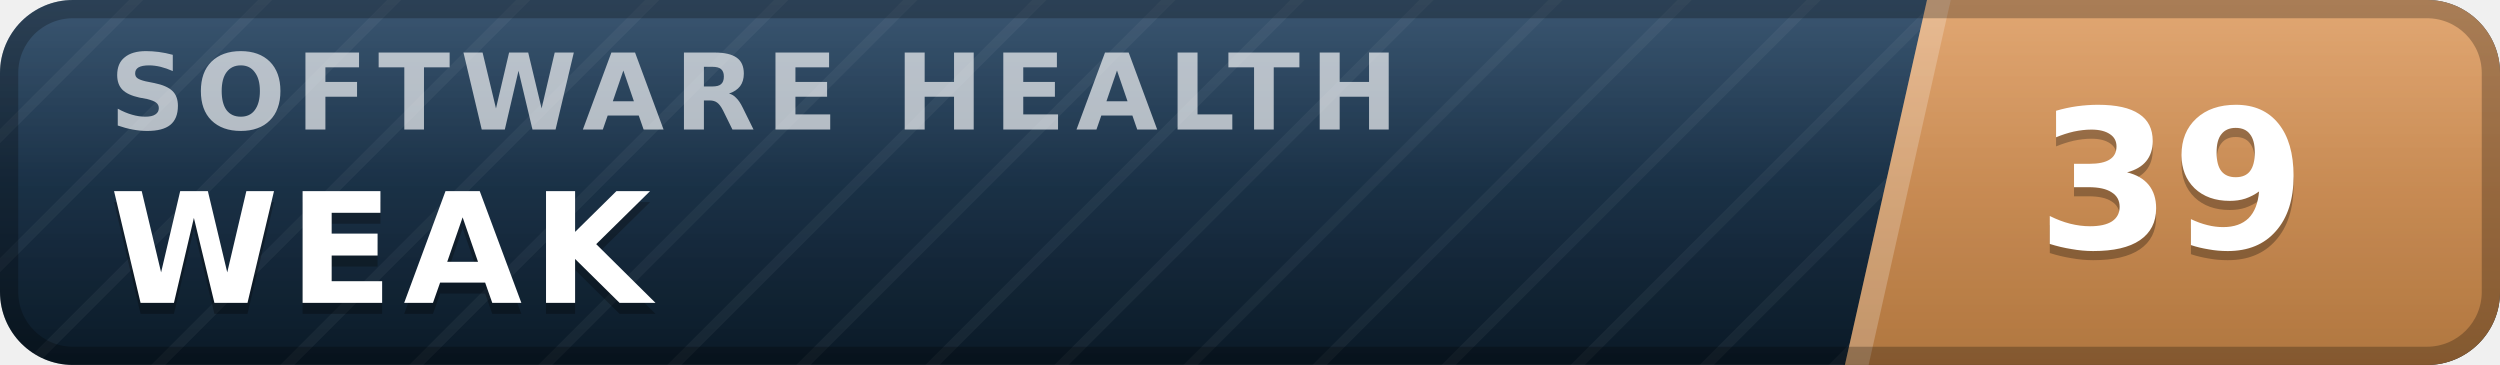
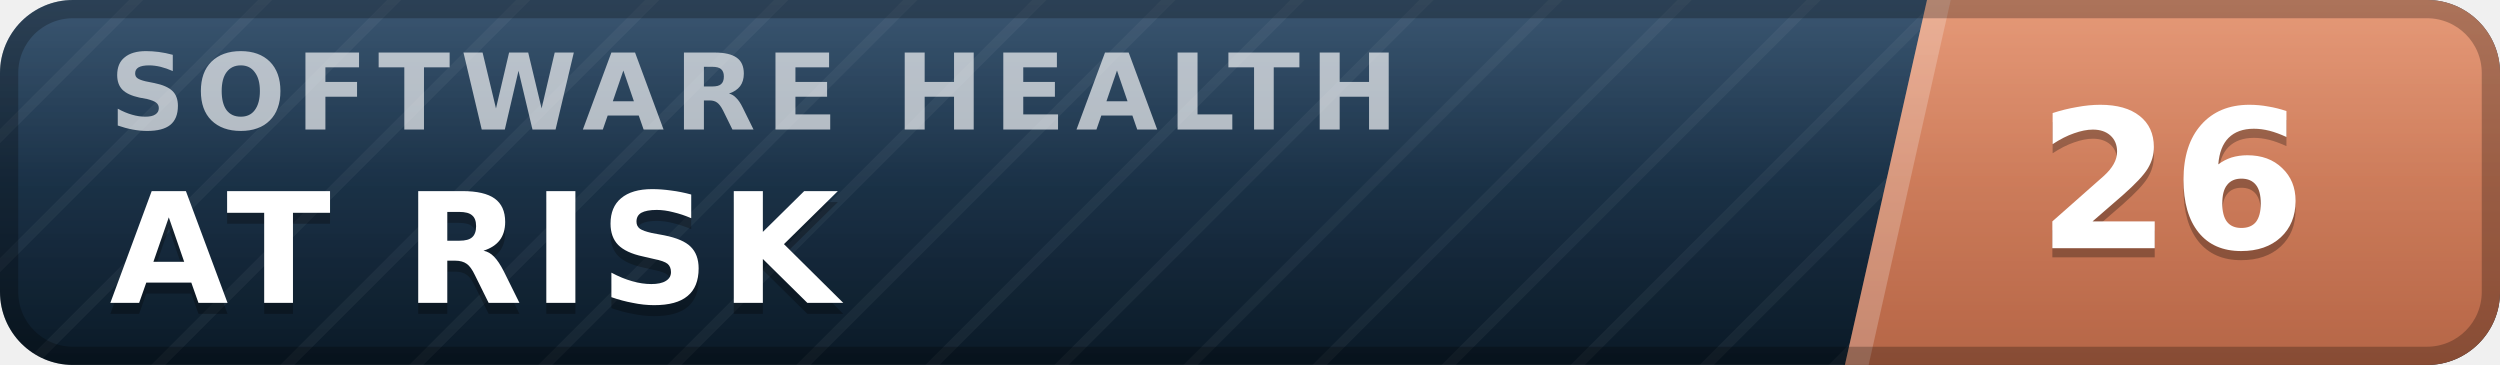
- <svg xmlns="http://www.w3.org/2000/svg" width="137" height="20" viewBox="0 0 137 20" role="img" aria-label="inspect.software software health index 39 of 100, weak" font-family="Verdana,DejaVu Sans,Geneva,sans-serif">
+ <svg xmlns="http://www.w3.org/2000/svg" width="137" height="20" viewBox="0 0 137 20" role="img" aria-label="inspect.software software health index 26 of 100, at risk" font-family="Verdana,DejaVu Sans,Geneva,sans-serif">
  <defs>
    <linearGradient id="plate" x1="0" y1="0" x2="0" y2="1">
      <stop offset="0" stop-color="#1d3d5c" />
      <stop offset="1" stop-color="#0a1926" />
    </linearGradient>
    <linearGradient id="endplate" x1="0" y1="0" x2="0" y2="1">
-       <stop offset="0" stop-color="#dd9a5e" />
-       <stop offset="1" stop-color="#b0763f" />
+       <stop offset="0" stop-color="#e18a64" />
+       <stop offset="1" stop-color="#b56546" />
    </linearGradient>
    <linearGradient id="gloss" x1="0" y1="0" x2="0" y2="1">
      <stop offset="0" stop-color="#fff" stop-opacity=".13" />
      <stop offset=".5" stop-color="#fff" stop-opacity=".03" />
      <stop offset="1" stop-color="#fff" stop-opacity="0" />
    </linearGradient>
    <pattern id="guilloche" width="5" height="5" patternUnits="userSpaceOnUse" patternTransform="rotate(45)">
      <line x1="0" y1="0" x2="0" y2="5" stroke="#fff" stroke-opacity=".045" stroke-width="1.1" />
    </pattern>
    <clipPath id="rounded">
      <rect width="137" height="20" rx="4" />
    </clipPath>
  </defs>
  <g clip-path="url(#rounded)">
    <rect width="137" height="20" fill="url(#plate)" />
    <rect width="137" height="20" fill="url(#guilloche)" />
    <polygon points="105.6,0 137,0 137,20 101.1,20" fill="url(#endplate)" />
    <polygon points="105.6,0 106.9,0 102.4,20 101.1,20" fill="#fff" fill-opacity=".22" />
    <text x="6.0" y="7.1" font-size="5.8" letter-spacing="0.55" fill="#fff" fill-opacity=".66" font-weight="bold" textLength="76.3" lengthAdjust="spacing">SOFTWARE HEALTH</text>
-     <text x="6.0" y="17.2" font-size="8.4" fill="#000" fill-opacity=".3" font-weight="bold" letter-spacing="0.55" textLength="30.3" lengthAdjust="spacing">WEAK</text>
-     <text x="6.0" y="16.6" font-size="8.4" fill="#fff" font-weight="bold" letter-spacing="0.55" textLength="30.3" lengthAdjust="spacing">WEAK</text>
-     <text x="119.0" y="14.1" font-size="10.6" fill="#000" fill-opacity=".3" font-weight="bold" text-anchor="middle">39</text>
-     <text x="119.0" y="13.6" font-size="10.6" fill="#fff" font-weight="bold" text-anchor="middle">39</text>
+     <text x="6.0" y="17.2" font-size="8.4" fill="#000" fill-opacity=".3" font-weight="bold" letter-spacing="0.55" textLength="43.3" lengthAdjust="spacing">AT RISK</text>
+     <text x="6.0" y="16.6" font-size="8.4" fill="#fff" font-weight="bold" letter-spacing="0.55" textLength="43.3" lengthAdjust="spacing">AT RISK</text>
+     <text x="119.0" y="14.1" font-size="10.6" fill="#000" fill-opacity=".3" font-weight="bold" text-anchor="middle">26</text>
+     <text x="119.0" y="13.6" font-size="10.6" fill="#fff" font-weight="bold" text-anchor="middle">26</text>
    <rect width="137" height="20" fill="url(#gloss)" />
  </g>
  <rect x=".5" y=".5" width="136" height="19" rx="3.5" fill="none" stroke="#000" stroke-opacity=".25" />
</svg>
